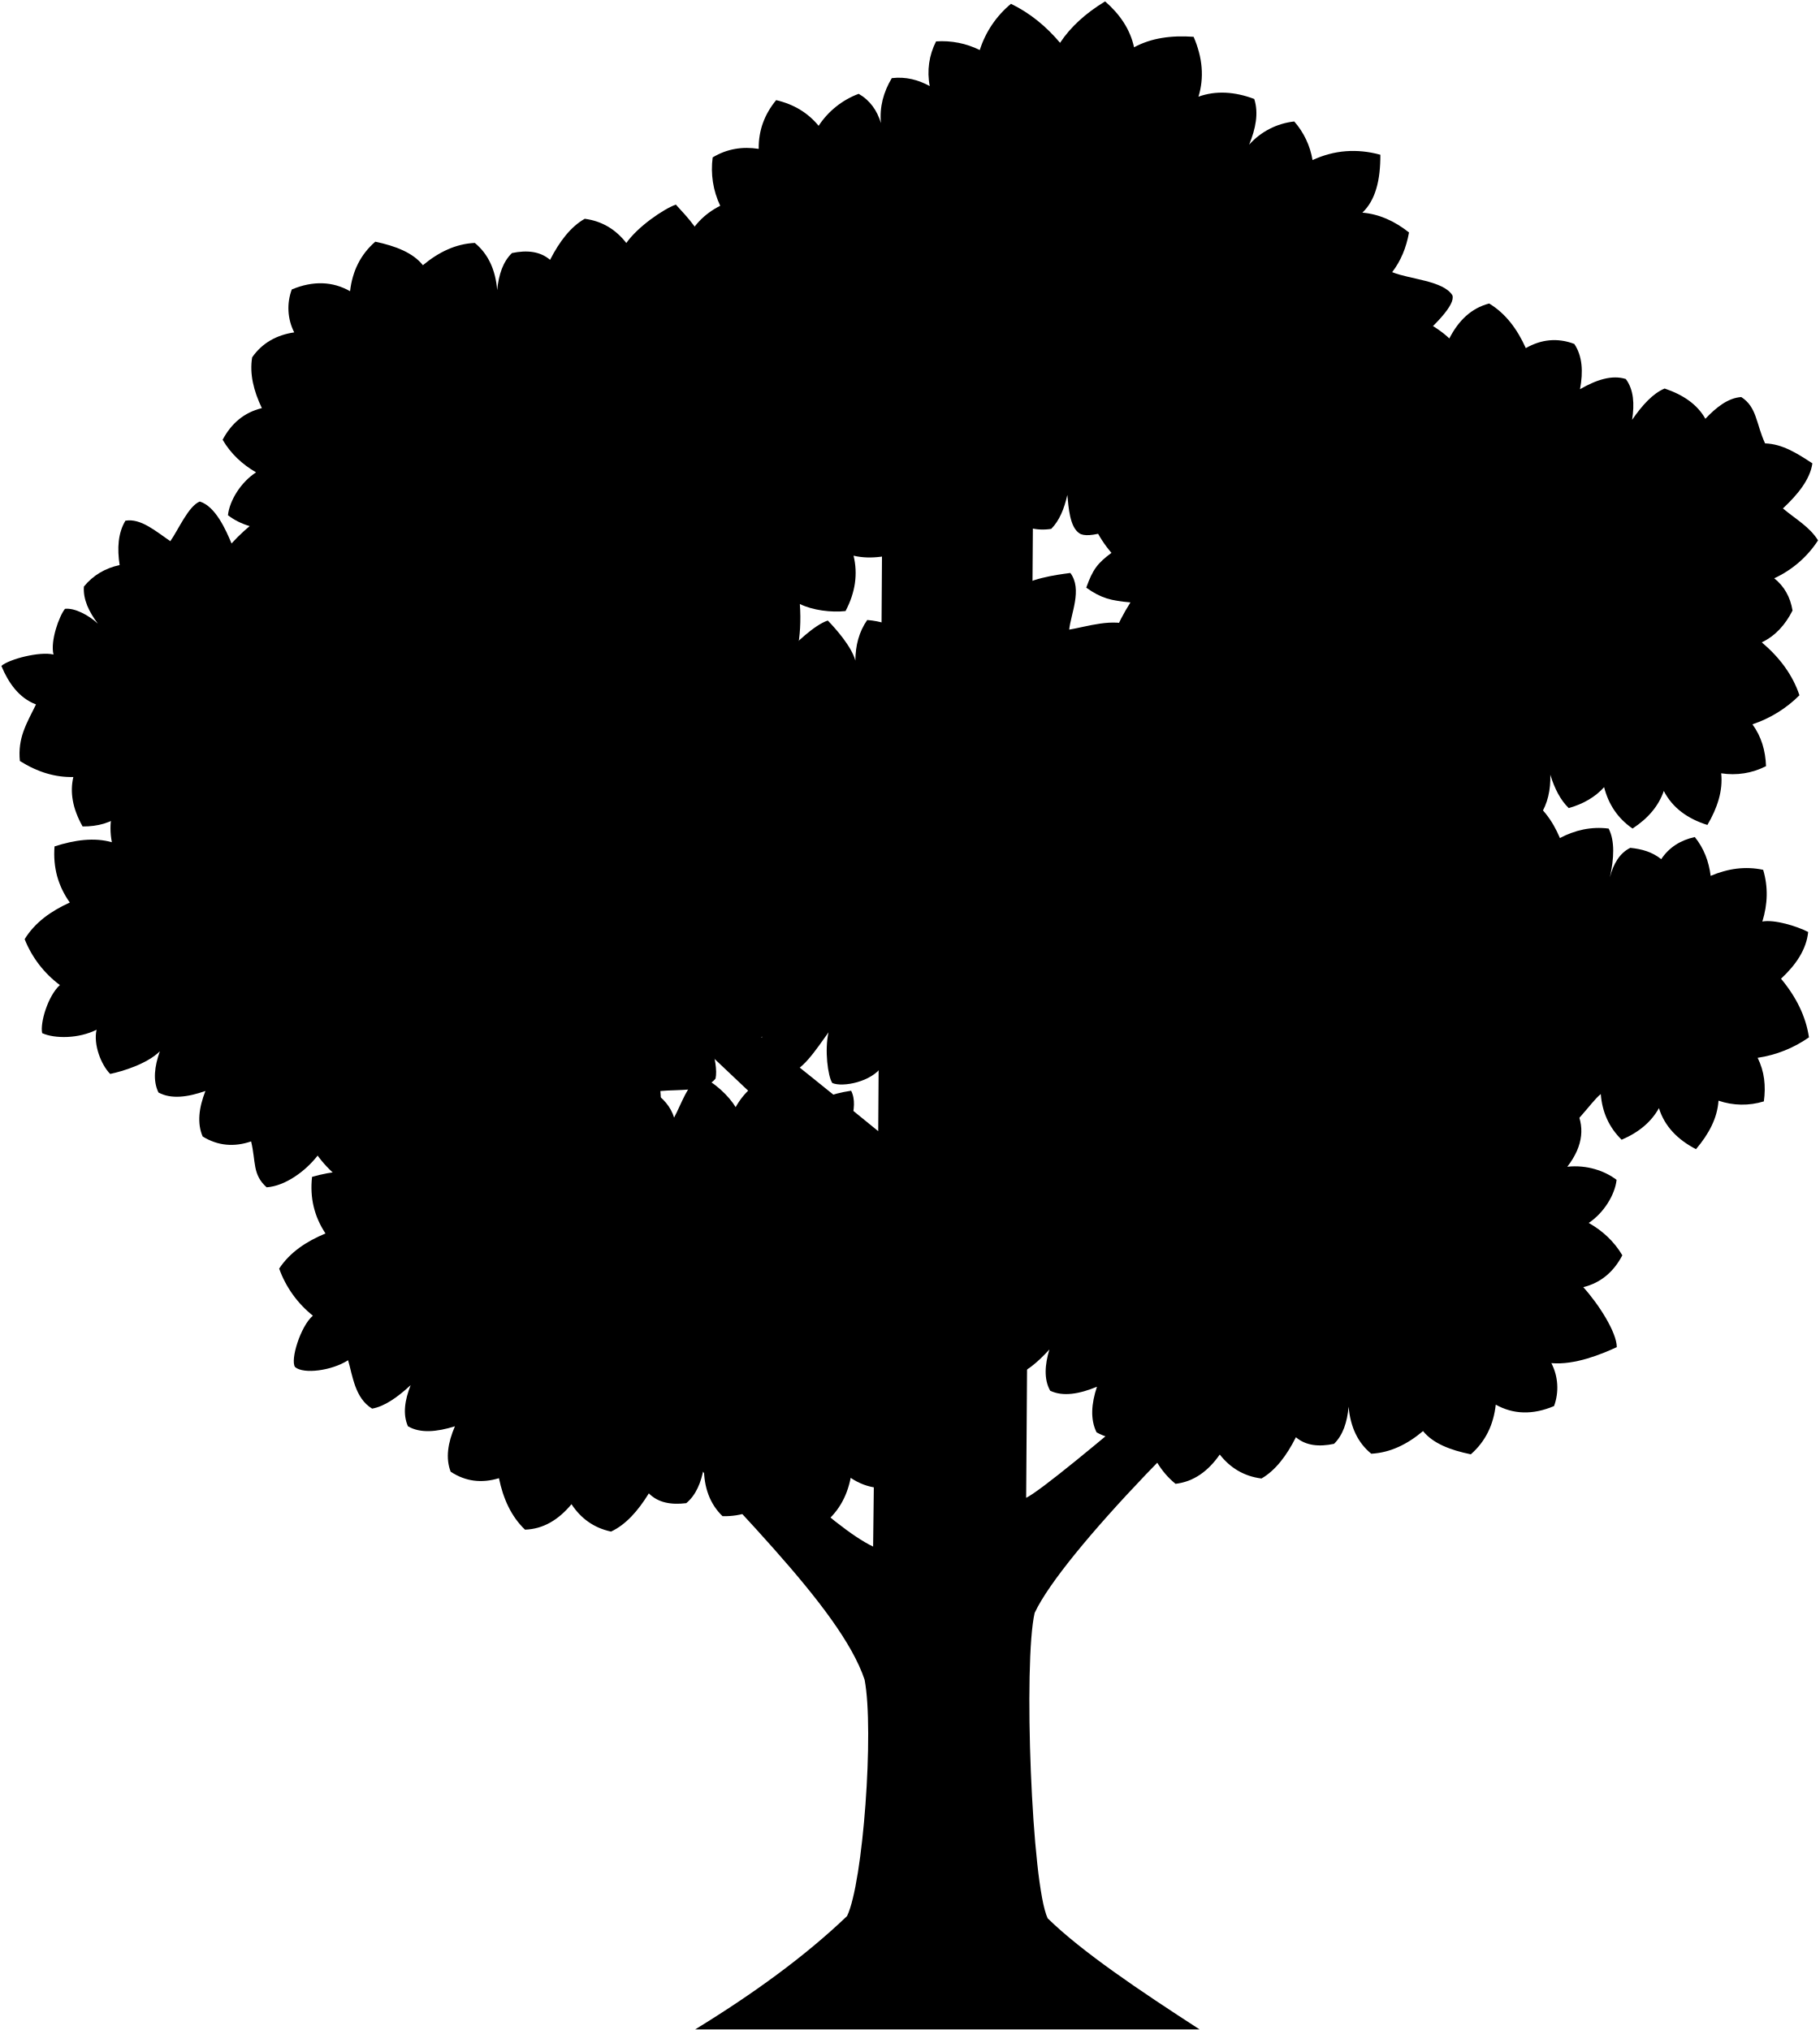
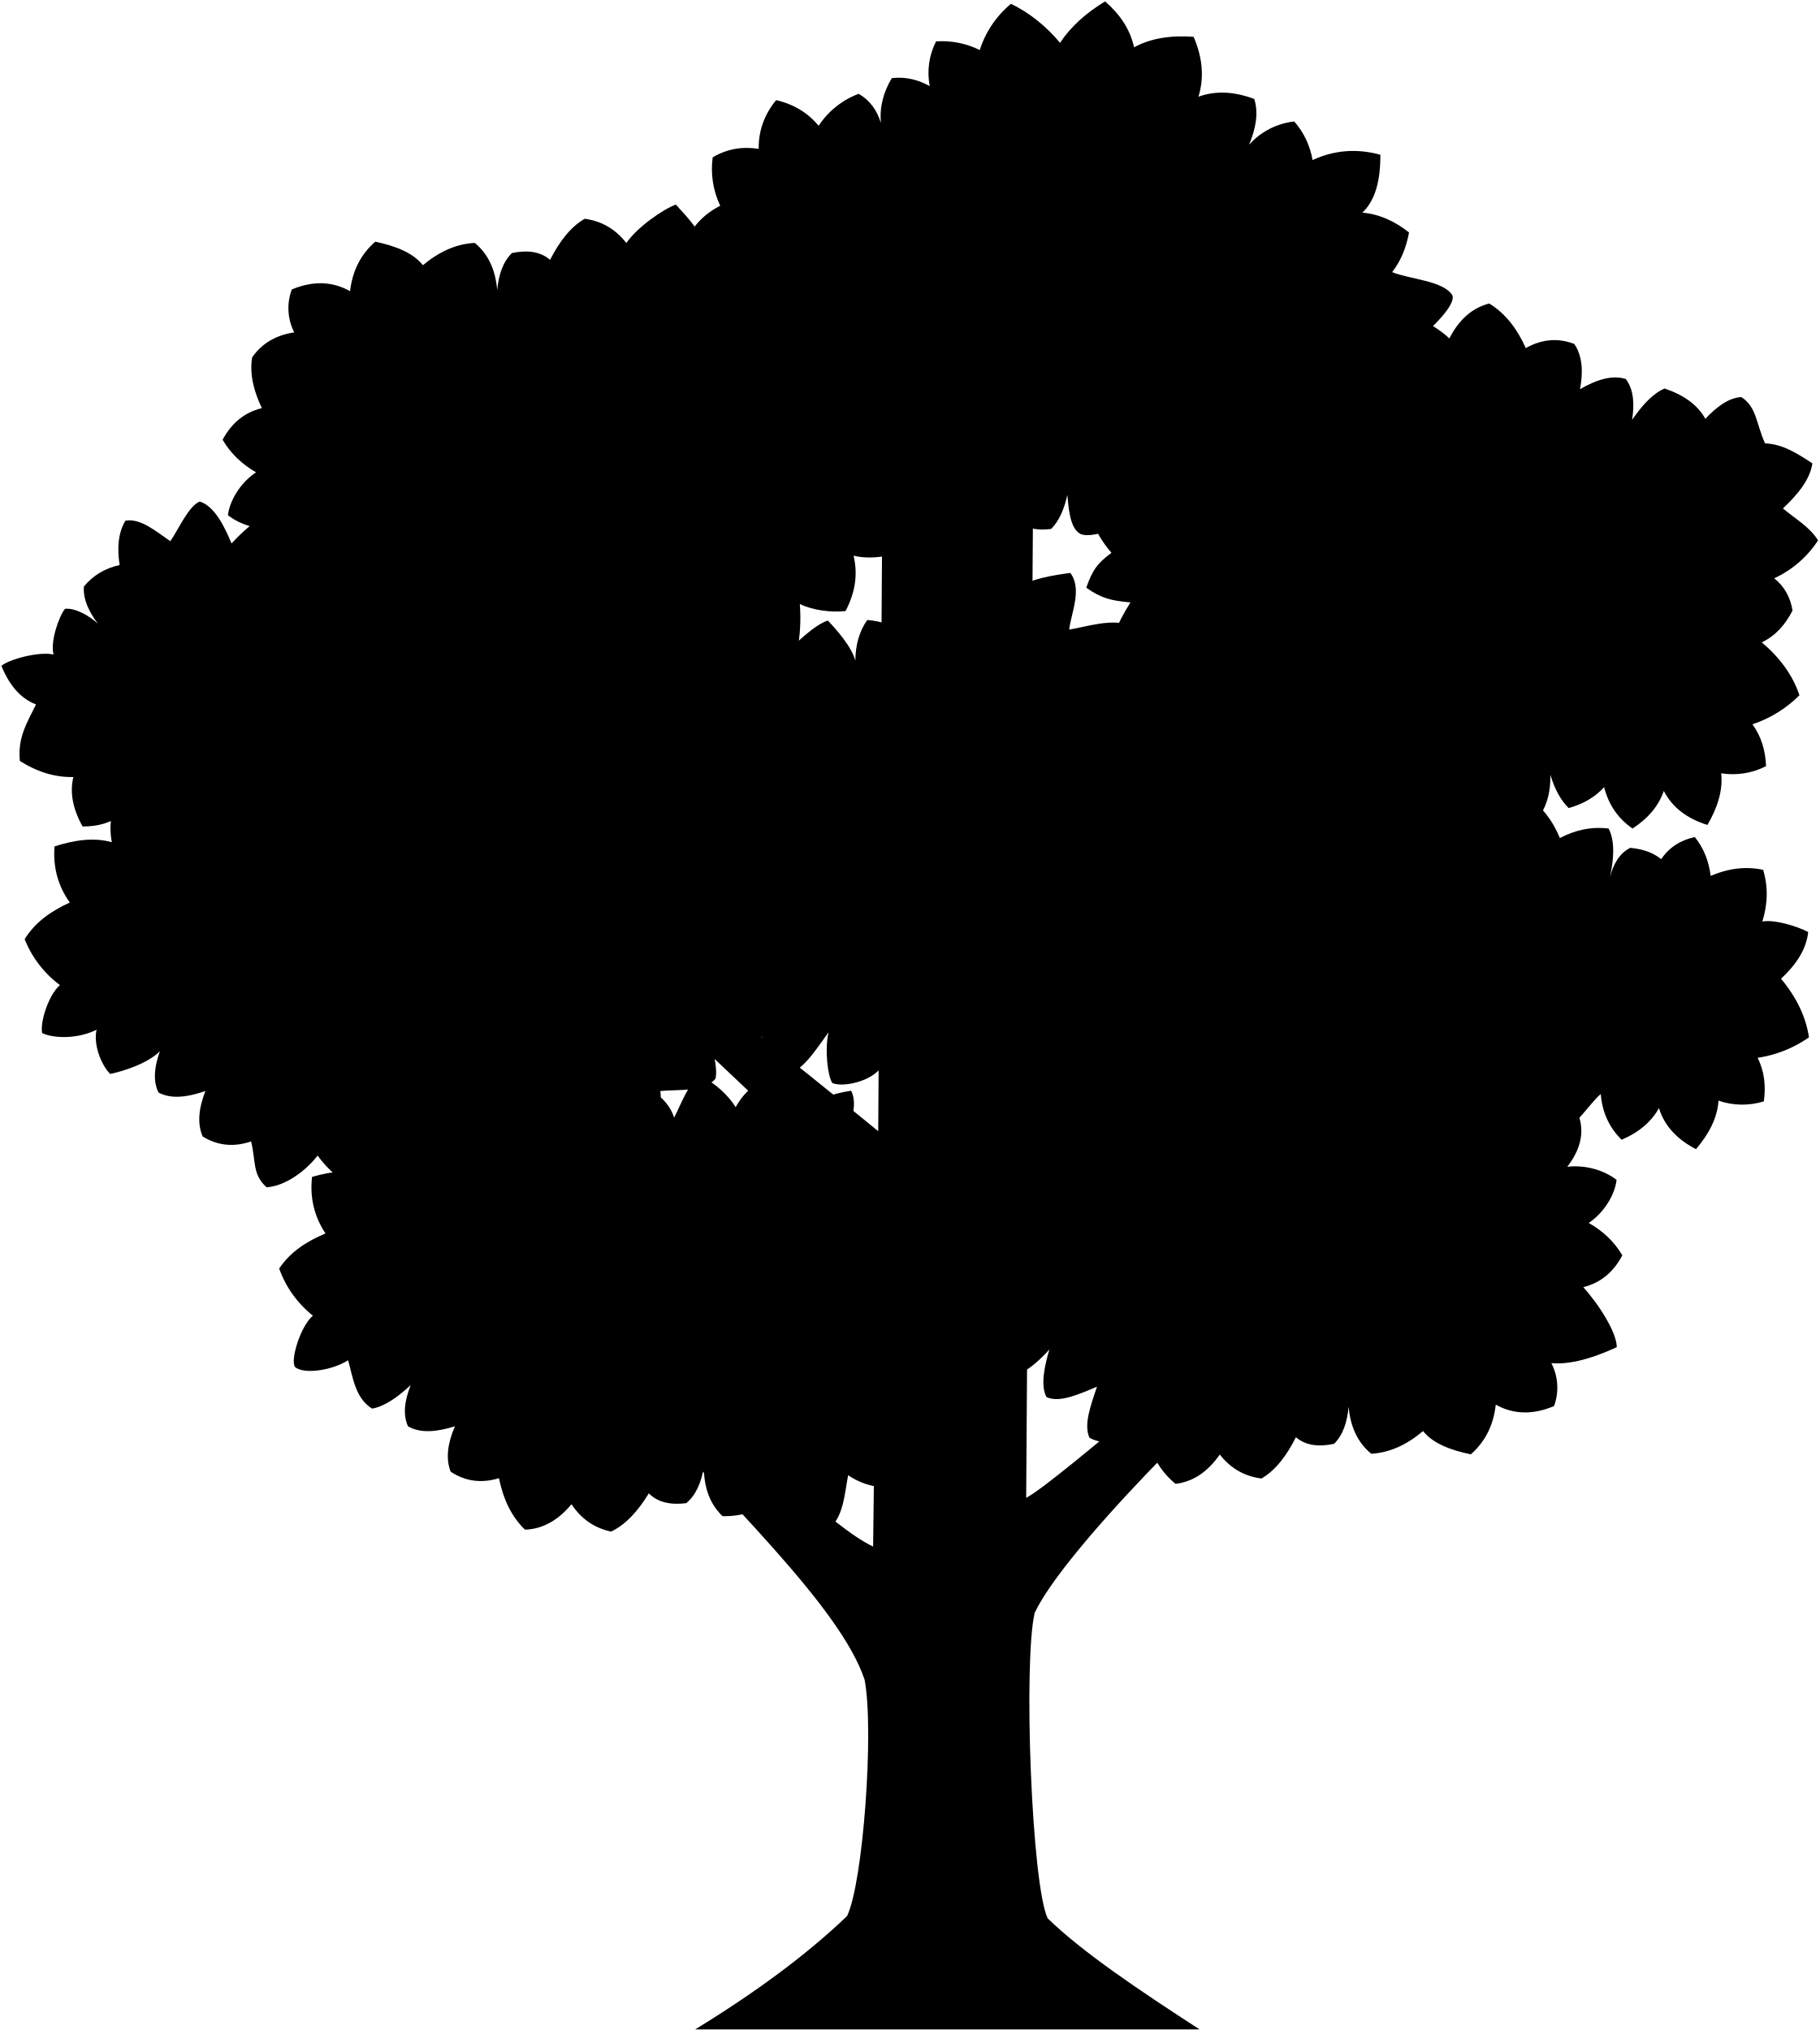
<svg viewBox="0 0 1604.88 1791.01">
  <path class="treeTrunk" d="M774.7,998l4.5-688h133l-7,1011.5c26.22-13.15,209.31-174,237-196l13,40c-86.5,70.5-218,205-242.5,257.5-10.09,43.3-2.74,240,11.5,269.5,30.21,29.53,80.59,63.43,134,98h-445c51.37-31.46,96.94-64.54,134-100,14.17-29.15,24-164,15.5-208.5-21.45-64.18-120-156.17-218-265l55.5-5.5c60.83,64.34,134,136,170,153l3.5-294.5c-65-61.06-129-123-193-182l22-26C667.7,911,723.87,956.46,774.7,998Z" />
  <g class="treeFurthest">
-     <path d="M1382.53,1029.39c17.24-1.91,33.18,3.64,43.49,11.56-1.41,13.08-11.18,29.11-24.57,38,12.3,7,22.39,16.33,29.65,28.57-7.5,14.28-18.57,24.15-34.45,28.12,13.55,14.91,29.55,39.91,29.55,52.91-13,6-37,16-57.71,14.1a47.1,47.1,0,0,1,2.36,37.88c-18.89,8-36,7.36-51.41-1.25-1.92,17.55-8.91,32.34-22,43.83-18.17-3.74-33.43-9.66-42.15-20.52-14,11.85-29.09,19.07-45.65,20-11.92-9.68-18.44-23.68-20-41.53-1.25,13.7-5,25.14-12.86,32.8-13.28,2.79-24.84,1.66-33.63-5.83-8.22,16.32-18,29.26-30.37,36.42-15.56-2-27.59-9.44-36.8-21.16-10.14,14.57-22.78,23.9-39,25.86-13.22-10.65-21.52-25.65-26.77-43.33-14.6,5.87-28.91,5.51-42.9-2.08-5.64-11.45-4.68-25.16.35-40.26-15.53,6.36-29.79,9-41.29,3.51-5.68-10.31-4.7-22.84-.68-36.39-10.68,11.75-21.39,20.68-32.12,23.54-15.92-7.87-20.27-30.42-25.43-43.54-112.57,45.43-24-115-59-146,5.92-6.71,41.85-17.87,41.85-17.87C752.2,802.51,1499.22,878.77,1382.53,1029.39Z" />
+     <path d="M1382.53,1029.39c17.24-1.91,33.18,3.64,43.49,11.56-1.41,13.08-11.18,29.11-24.57,38,12.3,7,22.39,16.33,29.65,28.57-7.5,14.28-18.57,24.15-34.45,28.12,13.55,14.91,29.55,39.91,29.55,52.91-13,6-37,16-57.71,14.1a47.1,47.1,0,0,1,2.36,37.88c-18.89,8-36,7.36-51.41-1.25-1.92,17.55-8.91,32.34-22,43.83-18.17-3.74-33.43-9.66-42.15-20.52-14,11.85-29.09,19.07-45.65,20-11.92-9.68-18.44-23.68-20-41.53-1.25,13.7-5,25.14-12.86,32.8-13.28,2.79-24.84,1.66-33.63-5.83-8.22,16.32-18,29.26-30.37,36.42-15.56-2-27.59-9.44-36.8-21.16-10.14,14.57-22.78,23.9-39,25.86-13.22-10.65-21.52-25.65-26.77-43.33-14.6,5.87-35.08,10.37-49.07,2.78-5.64-11.45,1.49-30,6.52-45.12-15.53,6.36-33,14.58-44.52,9.12-5.67-10.31-1.47-28.45,2.55-42-10.68,11.75-21.39,20.68-32.12,23.54-15.92-7.87-20.27-30.42-25.43-43.54-112.57,45.43-24-115-59-146,5.92-6.71,41.85-17.87,41.85-17.87C752.2,802.51,1499.22,878.77,1382.53,1029.39Z" />
    <path d="M107.64,718.42c-9.46,7.44-21.15,10.85-34.78,10.74C64,713.41,61.51,698.9,64.71,685.53c-15.72.41-31.44-4.2-47.18-14.13-2-20.32,5.68-32.6,14.23-49.91-15.16-5.69-24.45-19.28-30.56-34,7-6,34-13,46-10-3-12,5-34,10.13-40.34,8.5-1,21,5.61,29,13.09C78.51,539.81,73.21,529,74,517.52c8.06-9.9,18.62-16.16,31.53-19-2.26-14.67-1.48-28.09,5.09-39.13,13.6-2.33,26.87,9.39,39.62,18.09,7.24-10.34,16-31,26-35,13.85,4.26,23,25,28,37C426.2,236.51,1140.16,878.85,107.64,718.42Z" />
    <path d="M974.84,1.23c12.95,11.28,22.06,24.48,25.54,40.5,15-8.15,32.75-10.7,52.53-9.26,7.93,18.37,9.45,36,4.27,52.84,15.42-5.58,31.9-4.49,49.22,2,4,12.52,1.3,26.17-4.52,40.35a62.47,62.47,0,0,1,39.81-20.49,69,69,0,0,1,16.14,34.06c19.28-8.92,39.23-10.35,59.82-4.7.11,22.27-4.27,40.14-15.88,51.08,14.62,1.23,28.29,7.31,41.16,17.49-2.43,13.51-7.33,25.24-14.87,35,15.22,6.31,45.14,7.45,53.14,20.45,11.06,32.47-297.33,231.53-329,210-8.61-5.52-9.6-23.05-10.68-33.89-2.72,12.12-6.95,22.62-14.18,29.94a47.23,47.23,0,0,1-34.55-7.89c-10.14,13-22.47,21.26-37.63,23.37-9.83-11.9-15.31-26-16.63-42.05C704.28,520.66,518.6,240.83,635.32,181.54a75.79,75.79,0,0,1-6.65-42.67c12.76-7.68,26.35-9.75,40.61-7.53-.25-16.34,5.18-30.57,15.38-43C700.31,92,712.75,99.59,722.13,111a72.62,72.62,0,0,1,35.33-28.23c10.09,5.83,16.26,14.74,19.63,25.84-1.35-14.13,2.18-27.28,9.57-39.67,12.52-1.51,23.42,1.56,33.49,7a60.75,60.75,0,0,1,5.58-39.42,75,75,0,0,1,38.54,7.63A87.26,87.26,0,0,1,891.81,3.36c17,8.27,31.2,20.07,43.3,34.42C944.33,23.76,957.71,11.63,974.84,1.23Z" />
  </g>
  <g class="treeFurther">
-     <path d="M771.2,1063.51c12-11,20-31,20-47-16.43-6.73-31.17-7.79-46-4,.73-13,13.35-35.07,5.59-50.2a113.91,113.91,0,0,0-48.18,18.85c-2.36-12.15-10-22.92-22.37-32.44a64.38,64.38,0,0,0-31.31,28.08c-5.62-9.33-18.69-22.45-31.73-27.29-10.66,7.27-15.93,24-22.56,36.52-23.15-76.4-299.2-45.37-268.72,50.29-15.39-4.91-32.56-3.17-50.65,2-2.09,18.5,2,35.1,11.85,49.93-16.8,7-31.24,16.46-40.87,31A93.53,93.53,0,0,0,276,1160.78c-10.83,9.12-20.15,39.11-15.73,45.32,7.55,6.55,32.41,3.22,46.78-6,4,13.51,6,33.52,21.21,42.69,10.93-1.94,22.35-9.93,34-20.74-5.15,13.16-7.18,25.57-2.39,36.32,11,6.41,25.42,5,41.43,0-6.28,14.63-8.4,28.21-3.74,40.09,13.3,8.75,27.53,10.31,42.57,5.7,3.74,18.06,10.75,33.7,23,45.43,16.27-.59,29.66-8.82,41-22.49,8.19,12.45,19.54,20.87,34.88,24.18,13-6.09,23.77-18.15,33.34-33.73,8.12,8.21,19.55,10.32,33,8.65,8.49-7,13.17-18.05,15.57-31.6,0,17.92,5.37,32.42,16.43,43.07,16.57.51,32.21-5.41,47.17-16,7.77,11.55,22.49,18.74,40.27,24,14-10.34,22.21-24.49,25.61-41.81,14.64,9.88,31.63,11.93,51.11,5.57a47.06,47.06,0,0,0,.85-37.94c15.83-1.09,28.89-7.15,38.7-19.06-.9-9.82-.9-32.82-13.9-45.82,31-4,52-20,54-29-7-10-23-28-40-34,15.49-7.93,29.45-26.07,31-39-7-5-29-14-52-12,12-16,9-43,7-54C815.91,1033.75,787.79,1044.87,771.2,1063.51Z" />
+     <path d="M771.2,1063.51c12-11,20-31,20-47-16.43-6.73-31.17-7.79-46-4,.73-13,13.35-35.07,5.59-50.2a113.91,113.91,0,0,0-48.18,18.85c-2.36-12.15-10-22.92-22.37-32.44a64.38,64.38,0,0,0-31.31,28.08c-5.62-9.33-18.69-22.45-31.73-27.29-10.66,7.27-15.93,24-22.56,36.52-23.15-76.4-299.2-45.37-268.72,50.29-15.39-4.91-32.56-3.17-50.65,2-2.09,18.5,2,35.1,11.85,49.93-16.8,7-31.24,16.46-40.87,31A93.53,93.53,0,0,0,276,1160.78c-10.83,9.12-20.15,39.11-15.73,45.32,7.55,6.55,32.41,3.22,46.78-6,4,13.51,6,33.52,21.21,42.69,10.93-1.94,22.35-9.93,34-20.74-5.15,13.16-7.18,25.57-2.39,36.32,11,6.41,25.42,5,41.43,0-6.28,14.63-8.4,28.21-3.74,40.09,13.3,8.75,27.53,10.31,42.57,5.7,3.74,18.06,10.75,33.7,23,45.43,16.27-.59,29.66-8.82,41-22.49,8.19,12.45,19.54,20.87,34.88,24.18,13-6.09,23.77-18.15,33.34-33.73,8.12,8.21,19.55,10.32,33,8.65,8.49-7,13.17-18.05,15.57-31.6,0,17.92,5.37,32.42,16.43,43.07,16.57.51,38.81-5.1,50.81-22.1,7.77,11.55,24.22,28.74,42,34,14-10.35,14.61-30.68,18-48,14.65,9.88,33.87,14.18,53.35,7.82a47.06,47.06,0,0,0,.85-37.94c15.83-1.09,28.89-7.15,38.7-19.06-.9-9.82-.9-32.82-13.9-45.82,31-4,52-20,54-29-7-10-23-28-40-34,15.49-7.93,29.45-26.07,31-39-7-5-29-14-52-12,12-16,9-43,7-54C815.91,1033.75,787.79,1044.87,771.2,1063.51Z" />
    <path d="M1571.07,863.49c13.44,16.11,21.92,33.29,24.66,51.73a106,106,0,0,1-45.29,18.06c6,12,7.38,24.87,5.49,38.44a64.48,64.48,0,0,1-40-.63c-1,15.28-8.47,29.39-19.86,42.79-16.15-8.38-27.69-20.09-32.69-36.22-6.61,11.91-17.35,21.23-32.9,27.89-11.23-11-17.2-24.61-18.4-40.29-9.28,7.3-24.62,32.86-37.84,34.25-22-10-34-40-34-40-6.45,22.16-31,49-39,53-10-8-18.57-26.49-26-54-16,22-35,21-43,20-5.59-5.58-12-17-9-40-7,21-20.38,35.49-30,36-6-2-20-10-33-32-20.65,20.82-49,31-58,29.72-5-8.72-11.79-38.78-2-55.72-123,75-241-419,244.2-215.45,15.33,9.44,25,22.62,31.59,38.31,13.36-7,27.58-10.3,43-8.35,5.57,11,4.8,26.38,1.07,43,3.13-11.83,8.46-21.24,18-26,10.27,1,19.62,3.79,27.3,10,6.87-10.3,16.82-16.71,29.61-19.53,7.93,9.79,12.38,21.32,14,34.26,15-6.37,30.38-8.75,46.31-5.32,4.51,15,4.07,30.24-.72,45.61,10.49-2,30.35,4,40.44,9.23C1593.38,837.87,1584.22,851.27,1571.07,863.49Z" />
    <path d="M241.42,508c9.15,4.5,25.63,7.32,38.56,2.76-6,12.22-7.89,27.15-7.7,43.5,16.91,5.42,32.79,6.41,47.28,1.47.29,13,6.71,27.08,15.63,41.56a113.79,113.79,0,0,0,46.56-22.56c3.3,11.93,11.75,22.07,24.84,30.59a64.27,64.27,0,0,0,29-30.45c6.34,8.87,16.81,14.77,30.18,18.58,10.06-8.09,17.6-19,23.23-32,1.79,12.65,13.2,31.47,21.14,39.83a93.68,93.68,0,0,0,35.42-23.52c52.63,108.75,168.63,73.75,160-44.84,11.61,5.59,27.61,7.59,40.3,6.21,8.71-16.52,11-32.8,7.07-48.86,15.73,3.7,32.71.61,50.34-6,.63-18.61-4.74-34.84-15.72-48.84,19.62-6.93,31.62-24.93,36.92-35.44-2.3-6.49-16.68-33.51-46.3-37.49,10-34,2-53-5.21-58-10.79-2-32.79,1-49.79,10,14-22,15-38,17.69-49.22-6.12-5.89-28.21-15.91-52.69-13.78-2.57-32.21-14.89-50.61-22.94-58-6.8,4.76-25.33,7.86-41.06,29-5.14-17.72-17-30-28-42-11,4-33.46,19.38-43.68,33.89-9.15-11.77-21.12-19.27-36.67-21.38-12.43,7.09-22.28,20-30.59,36.24-8.75-7.54-20.3-8.75-33.6-6-7.92,7.61-11.72,19-13.05,32.72-1.46-17.86-7.9-31.9-19.75-41.65-16.56.78-31.69,7.91-45.78,19.67-8.64-10.91-23.88-16.92-42-20.76-13.14,11.41-20.22,26.16-22.25,43.69-15.38-8.7-32.47-9.42-51.4-1.55a47.1,47.1,0,0,0,2.13,37.88c-15.7,2.33-28.25,9.39-37.09,22C220,329.8,223.71,344.8,231,360.08c-15.9,3.87-27,13.67-34.62,27.9,7.19,12.29,17.23,21.66,29.49,28.76-13.45,8.77-23.32,24.74-24.8,37.81,10.26,8,26.16,13.63,43.42,11.82C239.56,479,238.62,492.9,241.42,508Z" />
  </g>
  <g class="treeMiddle">
    <path d="M534.63,697.56c.31-13-5.46-27.37-13.71-42.24a113.84,113.84,0,0,0-47.55,20.41c-2.75-12.08-10.72-22.6-23.4-31.71a64.29,64.29,0,0,0-30.38,29.09c-5.93-9.15-16.11-15.53-29.3-20-10.42,7.62-18.45,18.17-24.67,30.93-1.21-12.72-5.12-23.73-12.66-32.45a93.73,93.73,0,0,0-36.47,21.88c-5.59-14.57-17.62-26.85-32.95-37.94-13.59,10.3-22.23,24.77-26.45,43-11.52-6.24-24.42-8.59-38.65-7.2-6.29,11.42-9.11,22.83-7.88,34.24-7.81-11.74-18.83-21-33.17-27.5-12.32,8.93-20.55,20.79-25.89,34.74-11.08-9.9-25.8-15.73-43.51-18.22-9.46,16.1-12.45,32.26-9.32,48.48C83.14,738.66,66,741,48.11,746.75c-1.48,18.56,3.14,35,13.47,49.52C45,803.79,30.89,813.74,21.74,828.61a93.57,93.57,0,0,0,31.09,40.48C42.3,878.55,35.2,902.51,37.2,911.51c11,5,32,5,48-3-3,13,4,31,12,39,10.87-2.3,32.53-8.83,43.82-20-4.72,13.33-6.35,25.8-1.22,36.38,11.21,6.06,25.58,4.18,41.42-1.36-5.81,14.82-7.48,28.46-2.44,40.18,13.57,8.32,27.85,9.42,42.73,4.32,4.33,17.93,1,29.17,13.69,40.5,16.25-1.12,34.12-14,45-28,8.6,12.18,26.25,28.57,41.69,31.39,8.31-8.39,29.31-26.39,27.31-43.39,11,13,36,16,49,15,7-9,11-30,5-51,8,18,22,26,32,29,8.93-7.2,17-21,21-39,10,29,17,36,24,49,9.76-5.65,40-11,46-32,10,18,26,25,37.21,29.52,9.79-7.52,21.79-20.52,19.12-45.47,15.78-1.6,39.26,1.17,48.67-11,3.11-14.4-8.43-44.4-15-60C632.26,888.37,688.2,625.51,534.63,697.56Z" />
    <path d="M1557,391.17c-8-17.4-7.14-32-21-40.87-11.57.82-21.83,8.81-31.66,19.19-6.86-12.32-19.1-21.05-35.93-26.71-10.26,4.27-19.67,14.55-28.69,27.62,2.17-14,1.47-26.52-5.54-36-12.13-3.88-25.9.62-40.44,9,3-15.64,2.08-29.36-5-39.94-14.88-5.66-29.12-4.1-42.8,3.67-7.56-16.82-17.79-30.57-32.32-39.36-15.76,4.1-27,15-35.14,30.84-10.7-10.38-34.58-24.22-50.28-24.13-7,8-18,30-18,48-18.68-12.86-36-20-43-19-6,6-9.45,30.4-8,56-9-15-22-32-31-31-12,4-23,14-37.74,32.09-13-9.86-32.26-20.09-39.26-20.09-6,5-12,23-12,48.75-10-3.75-40-6.75-51-.75-2,12,4,37,18,48-13-3-37.23-1.78-46,5-.38,14.72,8,32,20.24,46.3-12.32,9.13-16.52,14.66-22.24,30.7,13.08,9.32,21.84,11.5,39,13C900.62,684,1110.85,791,1178.8,733.16c-.84,13.72,4.16,27.57,15.56,41.56,13.45-2.25,24.37-7.63,32.41-16.59,3.87,14.36,16.39,22.93,33.27,28.58,9.19-11.77,15.09-26.07,18.56-42.24,12.07,7.66,26.31,11.76,42.59,12.48a102.84,102.84,0,0,0,4-46.7,72.55,72.55,0,0,0,33.22,9.48c6.94-10.75,9.53-23,9.15-36.2,3.77,12.26,9,22.42,16.26,29.42,12.79-3.65,23.31-9.67,31.2-18.47,3.88,15.24,12.1,27.56,25.07,36.52,14.17-9.25,23.14-20.29,27.59-33.17,7.71,15,21.1,24.56,38.46,30,8.9-15.16,13.79-30.35,12.16-45.57a64.57,64.57,0,0,0,39.55-6.3c-.48-13.7-4.12-26.15-12-36.92a105.79,105.79,0,0,0,41.48-25.62c-5.88-17.68-17.21-33.14-33.22-46.69,12.07-5.78,20.77-15.55,27.13-28.08q-3-18-16.16-28.43a92.19,92.19,0,0,0,38.67-33.47c-7.5-11.95-19.18-18.33-31-28.17,13-12.18,23.88-25.36,26-39.77C1585.16,399.88,1572.35,391.73,1557,391.17Z" />
  </g>
-   <path class="treeCloser" d="M562.2,861.51c3.75,20.39,4,43,11.74,48.21,9.26-.21,30.26-7.21,40.26-22.21,0,24,11,39,22,44.2,8-.2,20-1.2,36-17.2-2.68,13.88,13,29,22,32,12,1,26-21,36.66-35.72-3.54,15.53-.66,38.72,3.34,44.72,9,4,35-1,44-15-1,21,13,45,20,48,9,0,30.33-26.51,39-42,8.64,21.48,23,31,33,36,11-9,24.11-32.86,20-40,13.29,20.09,27,27,37,30,7-5,18-17,22-39,9.3,14.26,29,21,37,23,5-7,15-15,17-40a78.21,78.21,0,0,0,38,24c4-2,16.5-17.66,21-40,1.33,2.49,37,4,46-9,1-9-5-29-10-38,10,0,41.63-3.68,49.12-17.17.92-14.7-10.3-24.39-19.12-38.83,12.65-8.68,28-25.88,34.33-41.69-12.73-9.8-27.91-15.28-45-17.41,11.68-13.9,27.68-34.9,32.68-48.9-14-8-40-16-59.47-17.36,9.66-14.17,12.87-32,12.33-52-16.76-9.7-43.86,2.37-60.86,12.37,4-15-.15-40.54-9-49.49-14.68,3.46-28.44,11.2-41.54,22,6.11-18.32,12.24-32.67,7.5-52.53-16.94-7.69-40.49.45-56,3,1.34-13.68,11.89-35.6,1-50-13.52,1.75-37.64,5.34-46,14-3.34-14.49-15.81-29.53-32.46-35.8-9.62,11.43-16,25.5-20.1,41.53-11.78-8.1-25.86-12.72-42.1-14a102.66,102.66,0,0,0-5.7,46.52A72.54,72.54,0,0,0,765,547c-7.33,10.49-10.36,22.61-10.47,35.84-3.32-12.39-17.27-28.11-24.32-35.37-12,4-28.8,20.5-37,29a77.2,77.2,0,0,0-40-33c-9,8-23.22,22.55-24,49-17.82-17.72-43-26-43-26-6,4-12,28-11,45-16.12,4.81-30.7,22.09-42.83,33.36,5.23,17.88,16,33.75,31.49,47.87-12.28,5.34-21.33,14.79-28.14,27.08q2.35,18.1,15.1,29a92.23,92.23,0,0,0-39.86,32c7.05,12.21,18.49,19,29.92,29.29-13.48,11.69-24.79,24.46-27.44,38.78C526.67,858.37,546.93,860.38,562.2,861.51Z" />
+   <path class="treeCloser" d="M562.2,861.51c3.75,20.39,4,43,11.74,48.21,9.26-.21,30.26-7.21,40.26-22.21,0,24,11,39,22,44.2,8-.2,20-1.2,36-17.2-2.68,13.88,13,29,22,32,12,1,26-21,36.66-35.72-3.54,15.53-.66,38.72,3.34,44.72,9,4,35-1,44-15-1,21,13,45,20,48,9,0,30.33-26.51,39-42,8.64,21.48,23,31,33,36,11-9,24.11-32.86,20-40,19,12,35,9,45,7,5-8,9-27,2-45,9.3,14.26,29,21,37,23,5-7,15-15,17-40,4,18,16,34,27,43,8-.62,38.14-30.06,39-48,9,7,28,21,41,17,5-7,5-37,0-46,17-5,30-22,35-30-3-10-24-23-39-28,12.65-8.68,28-25.88,34.33-41.69-12.73-9.8-27.91-15.28-45-17.41,19.68-.9,32.68-17.9,42.68-32.9-6-7-21-24-40-29,14-13,22-39,25-51-18-6-39-6-61,9,4-15-8.15-40.54-17-49.49-14.68,3.46-28.44,11.2-41.54,22,6.11-18.32,12.24-32.67,7.5-52.53-16.94-7.69-40.49.45-56,3,1.34-13.68,11.89-35.6,1-50-13.52,1.75-37.64,5.34-46,14-3.34-14.49-15.81-29.53-32.46-35.8-9.62,11.43-16,25.5-20.1,41.53-11.78-8.1-25.86-12.72-42.1-14a102.66,102.66,0,0,0-5.7,46.52A72.54,72.54,0,0,0,765,547c-7.33,10.49-10.36,22.61-10.47,35.84-3.32-12.39-17.27-28.11-24.32-35.37-12,4-28.8,20.5-37,29a77.2,77.2,0,0,0-40-33c-9,8-23.22,22.55-24,49-17.82-17.72-43-26-43-26-6,4-12,28-11,45-16.12,4.81-30.7,22.09-42.83,33.36,5.23,17.88,16,33.75,31.49,47.87-12.28,5.34-21.33,14.79-28.14,27.08q2.35,18.1,15.1,29a92.23,92.23,0,0,0-39.86,32c7.05,12.21,18.49,19,29.92,29.29-13.48,11.69-24.79,24.46-27.44,38.78C526.67,858.37,546.93,860.38,562.2,861.51Z" />
</svg>
